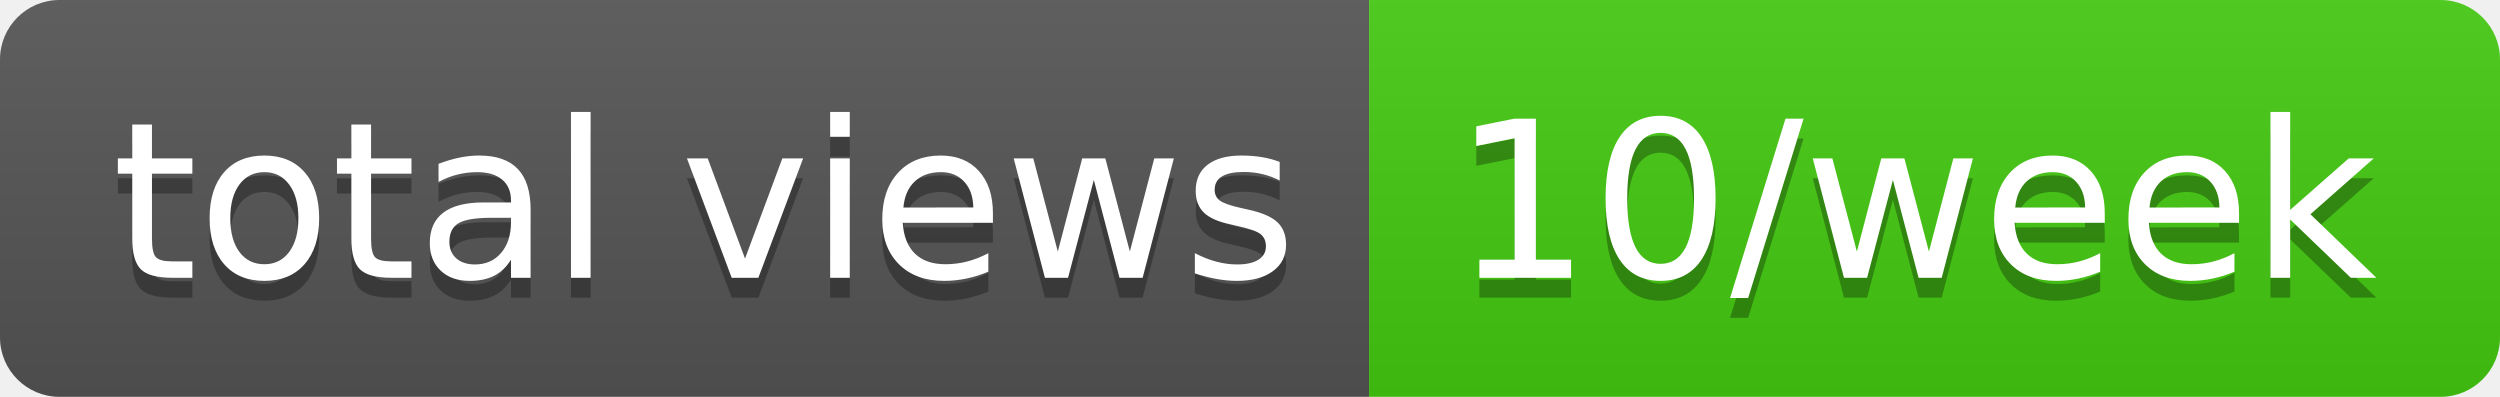
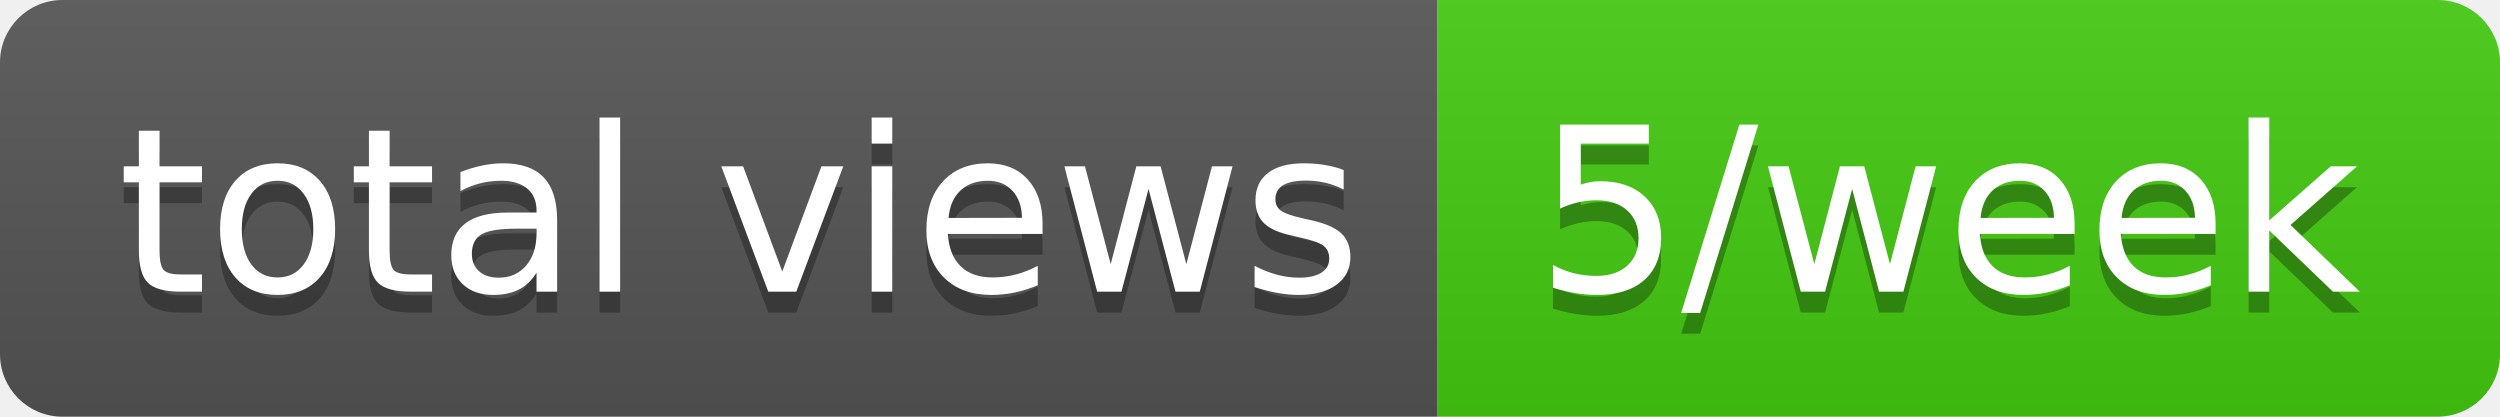
- <svg xmlns="http://www.w3.org/2000/svg" width="126" height="20" role="img" aria-label="total views: 10/week">
+ <svg xmlns="http://www.w3.org/2000/svg" width="120" height="20" role="img" aria-label="total views: 5/week">
  <linearGradient id="s" x2="0" y2="100%">
    <stop offset="0" stop-color="#bbb" stop-opacity=".1" />
    <stop offset="1" stop-opacity=".1" />
  </linearGradient>
  <clipPath id="r">
-     <rect width="126" height="20" rx="3" fill="#fff" />
+     <rect width="120" height="20" rx="3" fill="#fff" />
  </clipPath>
  <g clip-path="url(#r)">
    <rect width="69" height="20" fill="#555" />
-     <rect x="69" width="57" height="20" fill="#4c1" />
-     <rect width="126" height="20" fill="url(#s)" />
+     <rect x="69" width="51" height="20" fill="#4c1" />
+     <rect width="120" height="20" fill="url(#s)" />
  </g>
  <g fill="#fff" text-anchor="middle" font-family="Verdana,Geneva,DejaVu Sans,sans-serif" text-rendering="geometricPrecision" font-size="110">
    <text aria-hidden="true" x="355" y="150" fill="#010101" fill-opacity=".3" transform="scale(.1)" textLength="590">total views</text>
    <text x="355" y="140" transform="scale(.1)" fill="#fff" textLength="590">total views</text>
-     <text aria-hidden="true" x="965" y="150" fill="#010101" fill-opacity=".3" transform="scale(.1)" textLength="470">10/week</text>
-     <text x="965" y="140" transform="scale(.1)" fill="#fff" textLength="470">10/week</text>
+     <text aria-hidden="true" x="935" y="150" fill="#010101" fill-opacity=".3" transform="scale(.1)" textLength="410">5/week</text>
+     <text x="935" y="140" transform="scale(.1)" fill="#fff" textLength="410">5/week</text>
  </g>
</svg>
